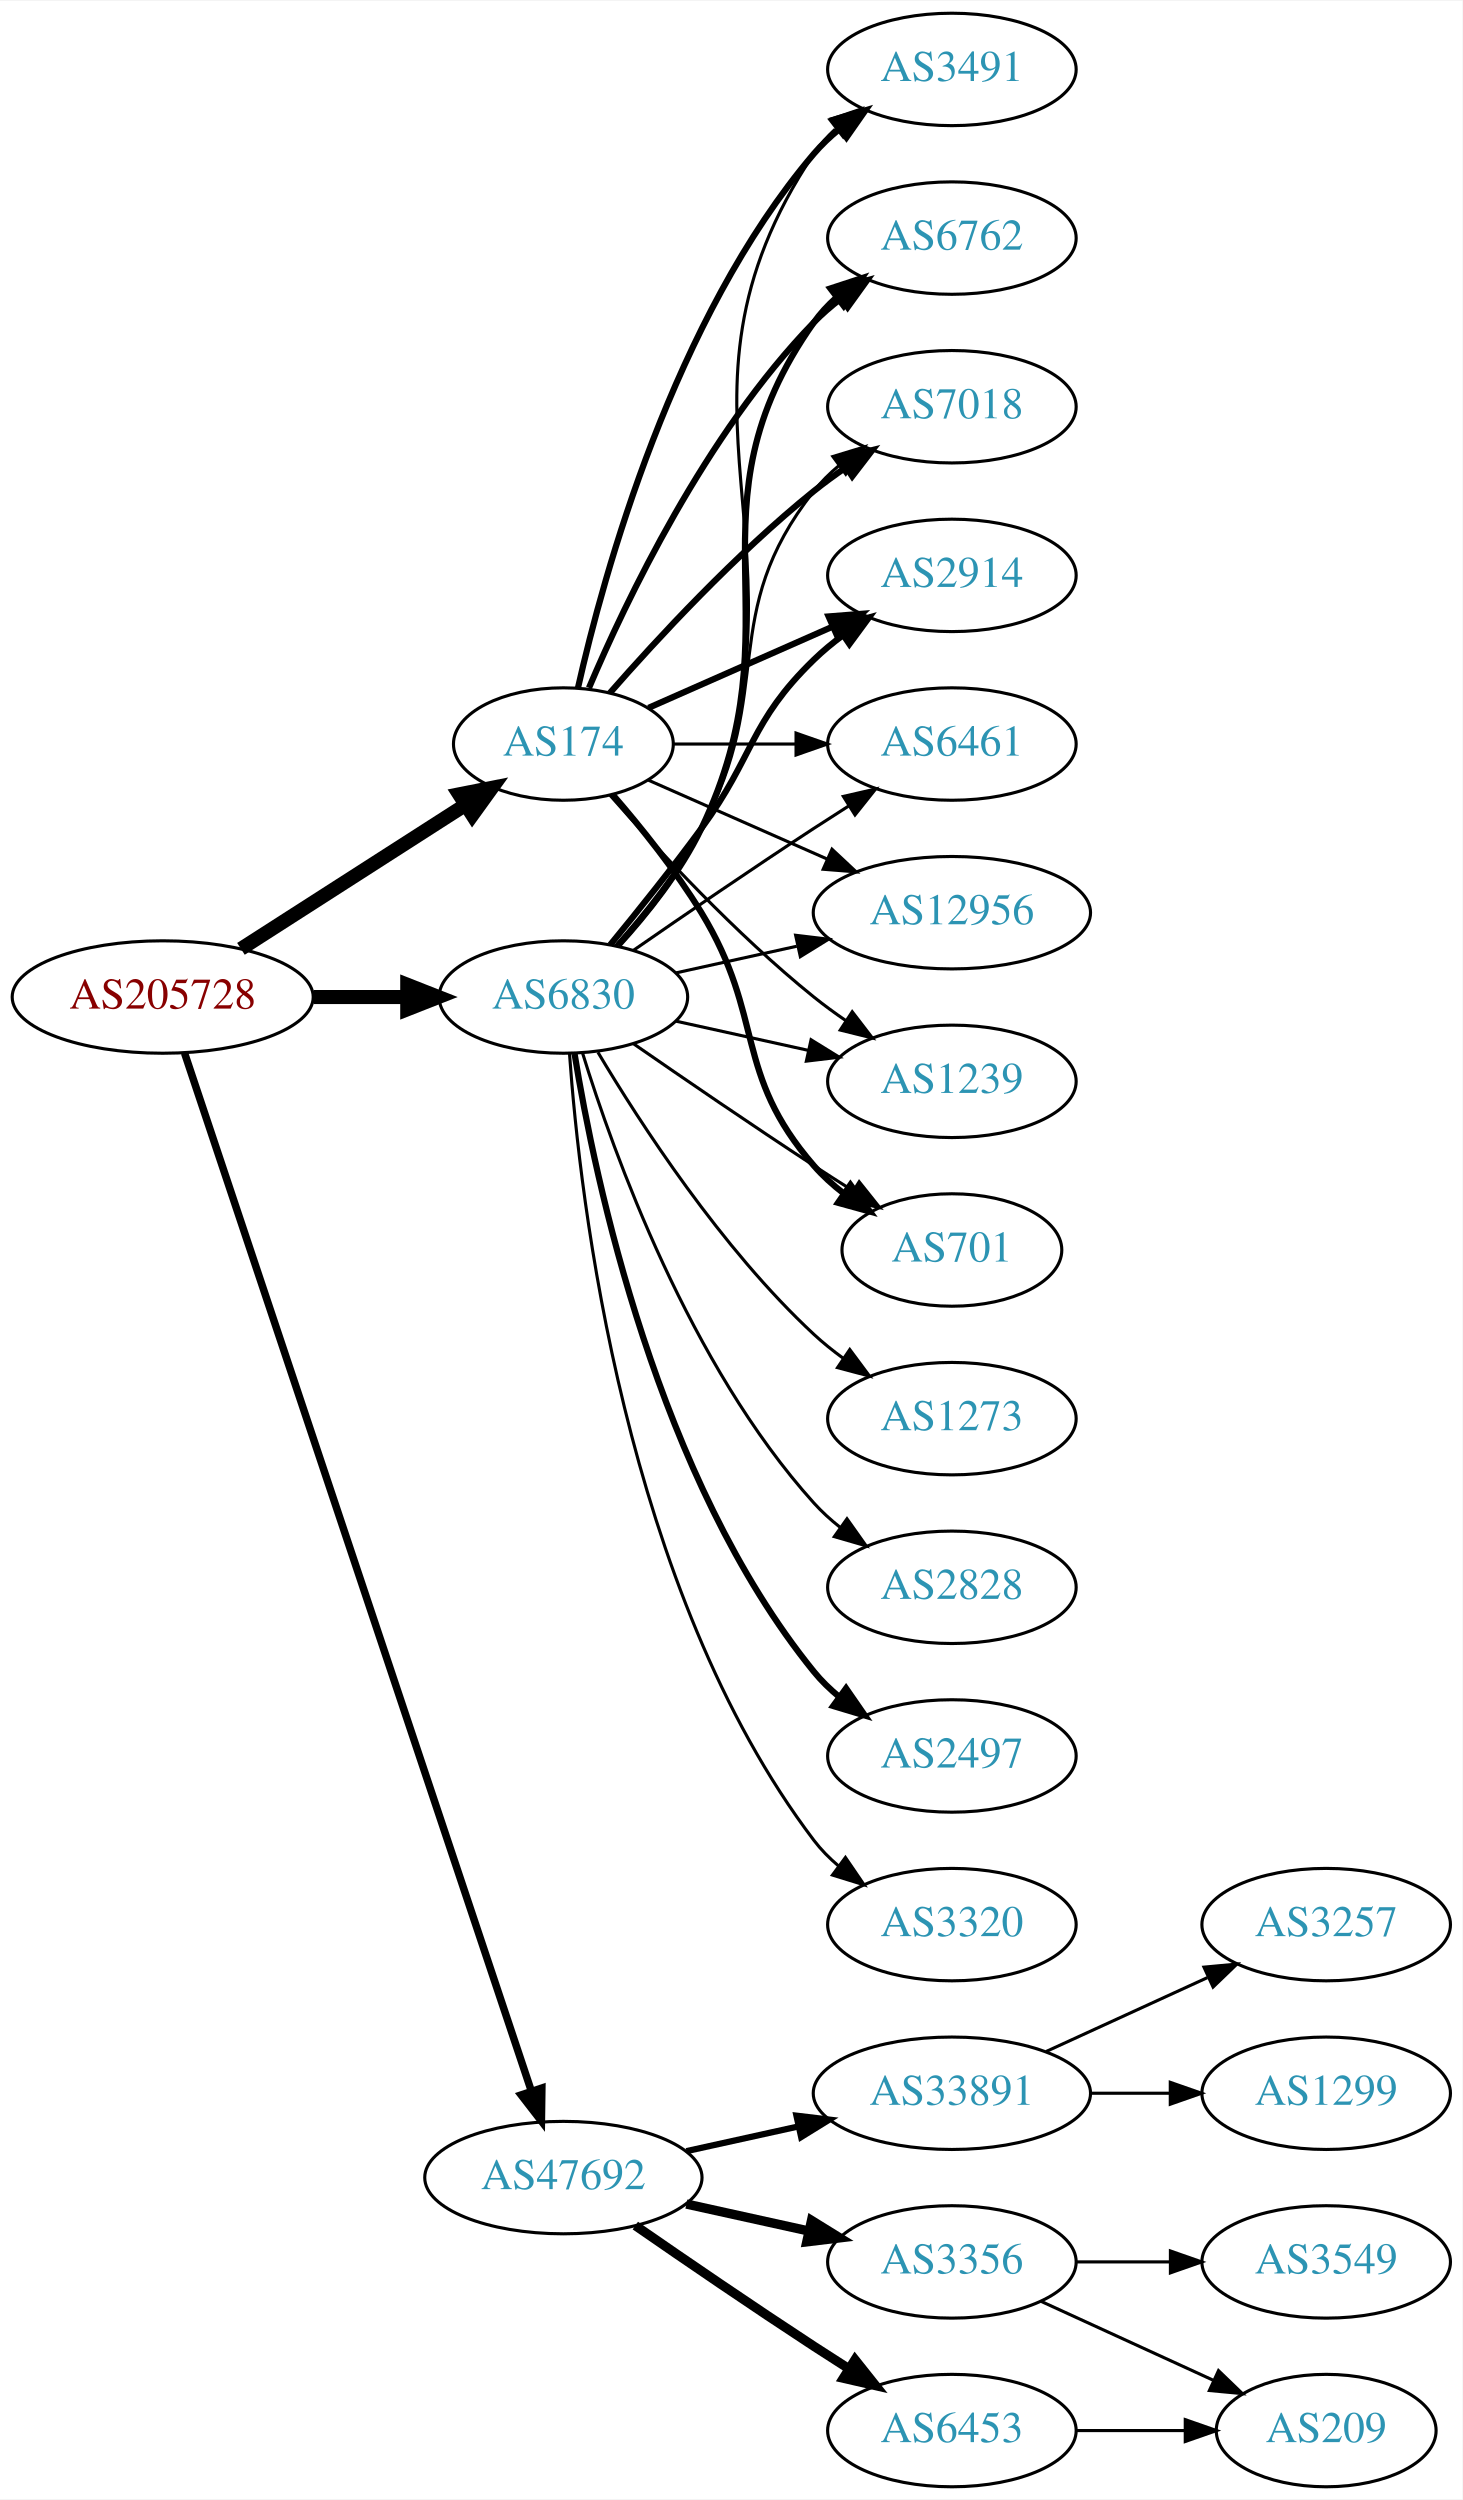
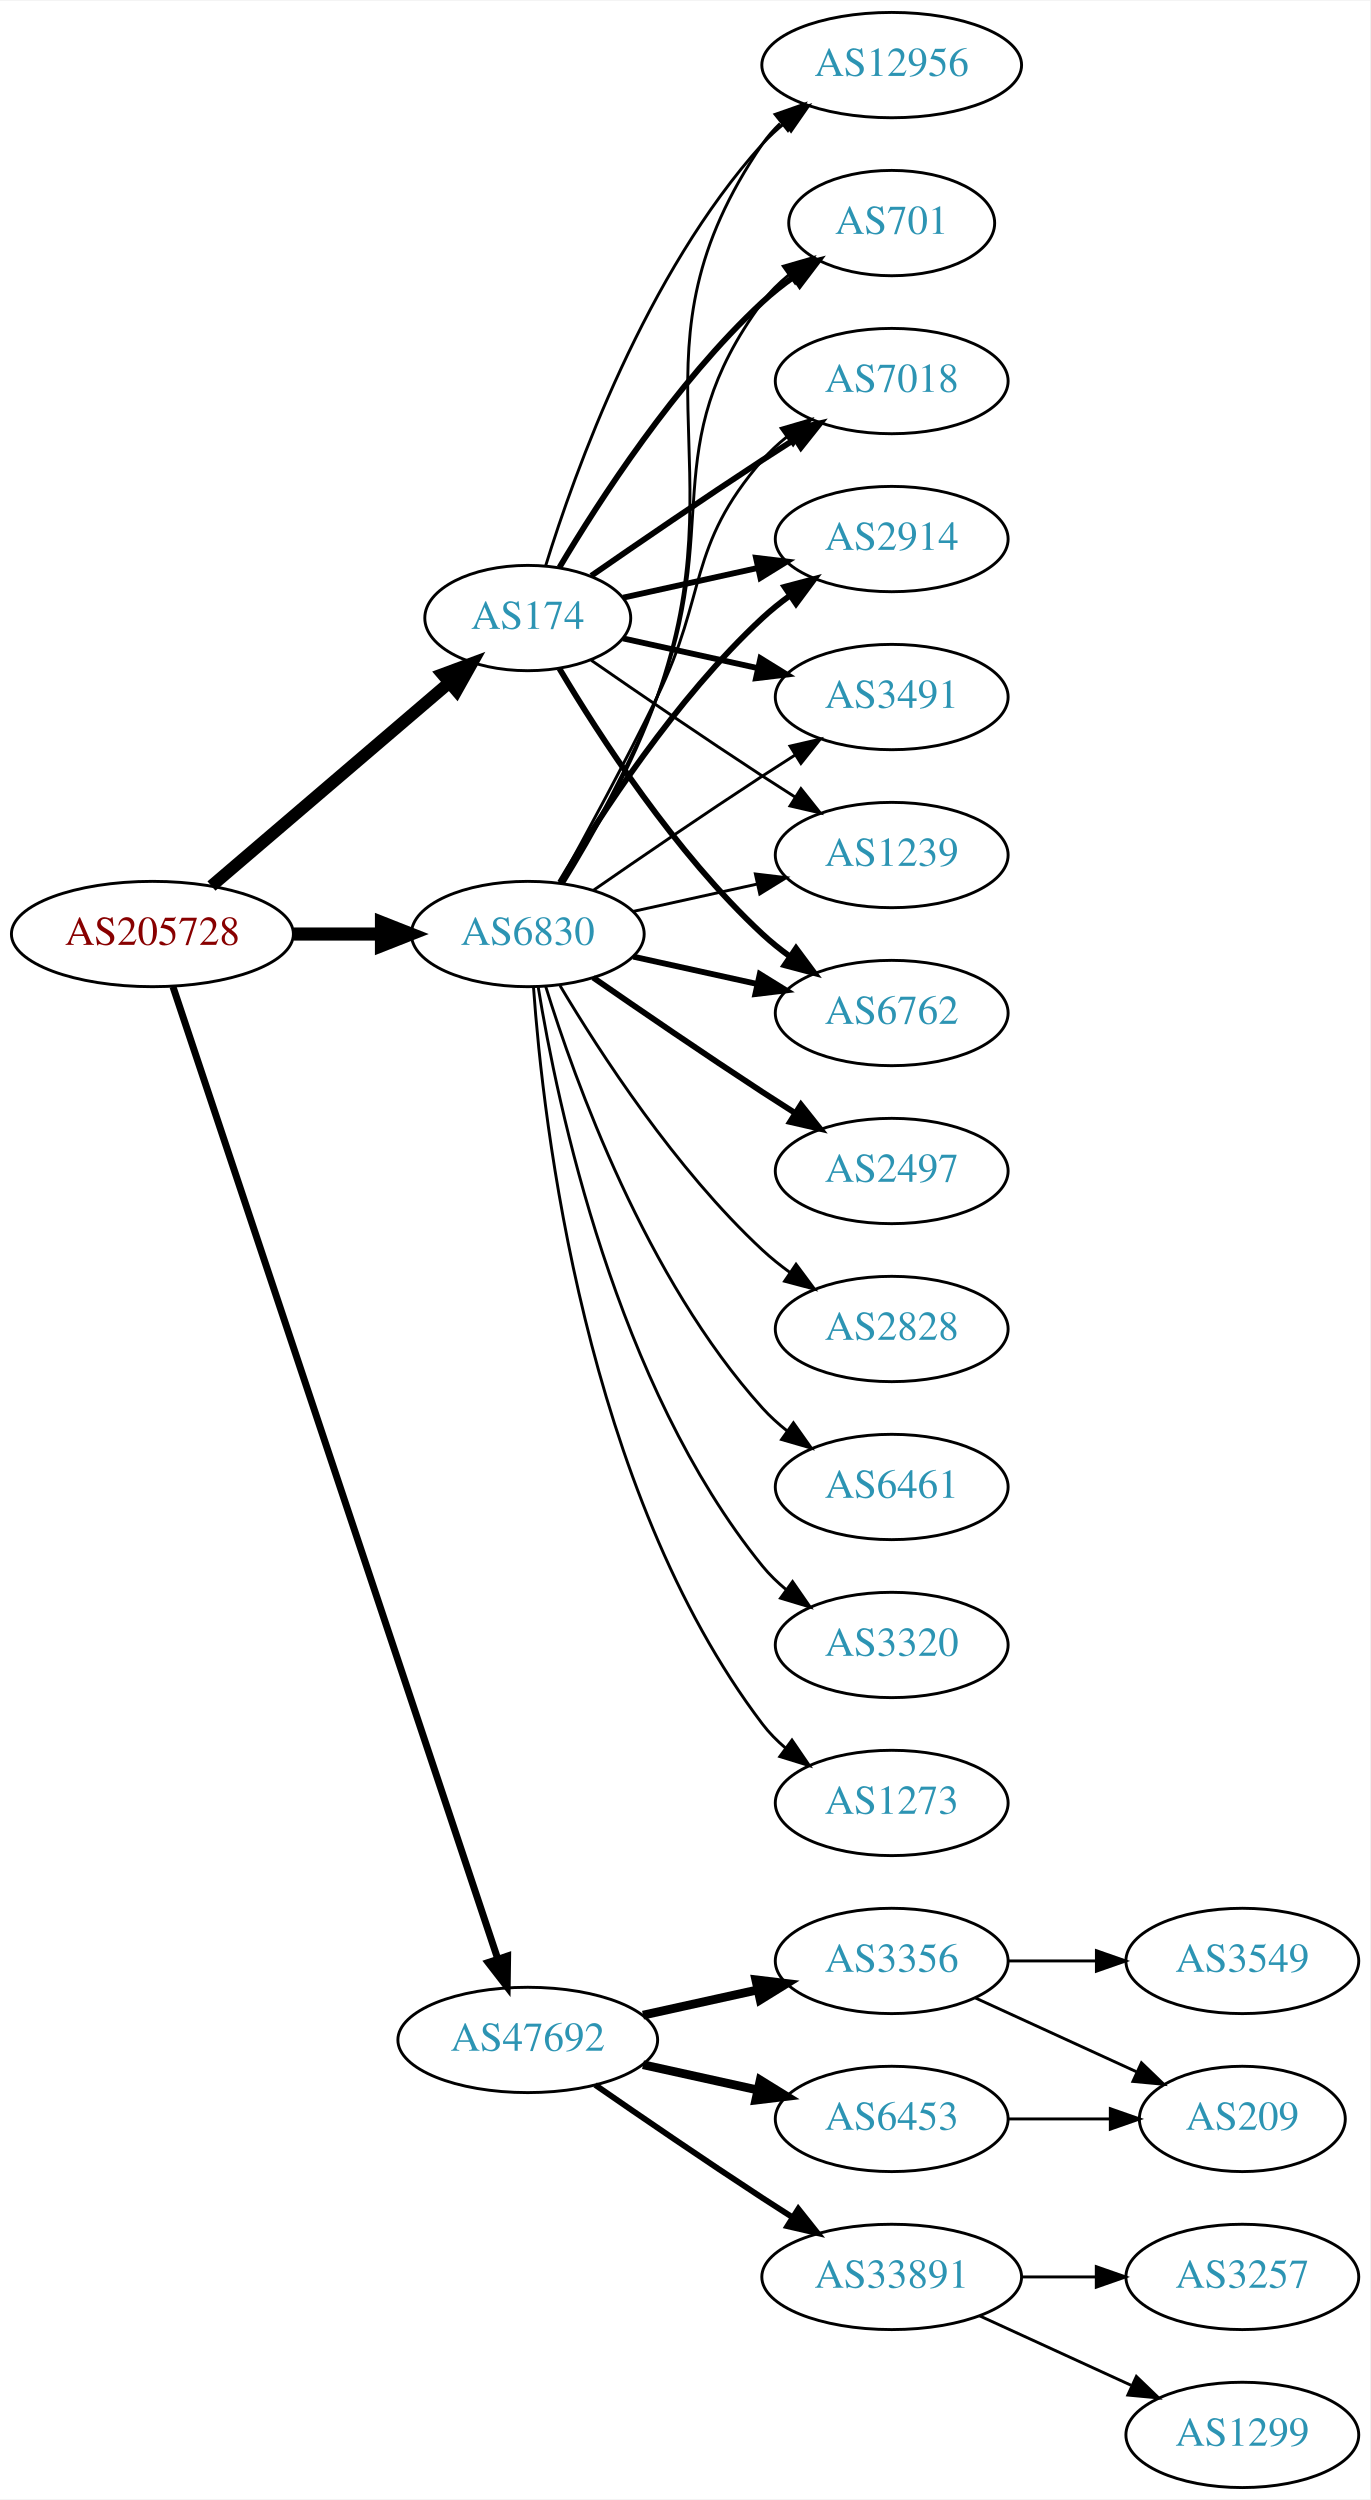
- <svg xmlns="http://www.w3.org/2000/svg" xmlns:xlink="http://www.w3.org/1999/xlink" width="468pt" height="800pt" viewBox="0.00 0.00 468.27 800.00">
-   <g id="graph0" class="graph" transform="scale(1 1) rotate(0) translate(4 796)">
-     <polygon fill="white" stroke="none" points="-4,4 -4,-796 464.269,-796 464.269,4 -4,4" />
+ <svg xmlns="http://www.w3.org/2000/svg" xmlns:xlink="http://www.w3.org/1999/xlink" width="468pt" height="854pt" viewBox="0.00 0.00 468.27 854.00">
+   <g id="graph0" class="graph" transform="scale(1 1) rotate(0) translate(4 850)">
+     <polygon fill="white" stroke="none" points="-4,4 -4,-850 464.269,-850 464.269,4 -4,4" />
    <g id="node1" class="node">
      <g id="a_node1">
        <a xlink:href="/asn/205728" xlink:title="AS205728 ~ Cream Finance IT Austria GmbH [AT]">
-           <ellipse fill="#ffffff" stroke="black" cx="48.096" cy="-477" rx="48.192" ry="18" />
-           <text text-anchor="middle" x="48.096" y="-473.3" font-family="Times,serif" font-size="14.00" fill="#880000">AS205728</text>
+           <ellipse fill="#ffffff" stroke="black" cx="48.096" cy="-531" rx="48.192" ry="18" />
+           <text text-anchor="middle" x="48.096" y="-527.3" font-family="Times,serif" font-size="14.00" fill="#880000">AS205728</text>
        </a>
      </g>
    </g>
    <g id="node2" class="node">
      <g id="a_node2">
        <a xlink:href="/asn/174" xlink:title="AS174 ~ Cogent Communications [US]">
-           <ellipse fill="#ffffff" stroke="black" cx="176.388" cy="-558" rx="35.194" ry="18" />
-           <text text-anchor="middle" x="176.388" y="-554.3" font-family="Times,serif" font-size="14.00" fill="#2c94b3">AS174</text>
+           <ellipse fill="#ffffff" stroke="black" cx="176.388" cy="-639" rx="35.194" ry="18" />
+           <text text-anchor="middle" x="176.388" y="-635.3" font-family="Times,serif" font-size="14.00" fill="#2c94b3">AS174</text>
        </a>
      </g>
    </g>
    <g id="edge1" class="edge">
-       <path fill="none" stroke="black" stroke-width="4.5" d="M73.147,-492.426C93.527,-505.497 122.864,-524.313 144.89,-538.44" />
-       <polygon fill="black" stroke="black" stroke-width="4.5" points="142.992,-541.9 153.536,-543.985 147.244,-535.272 142.992,-541.9" />
+       <path fill="none" stroke="black" stroke-width="4.2" d="M68.277,-547.403C89.975,-565.958 125.423,-596.272 149.547,-616.902" />
+       <polygon fill="black" stroke="black" stroke-width="4.2" points="147.269,-619.789 157.257,-623.496 152.046,-614.203 147.269,-619.789" />
    </g>
    <g id="node3" class="node">
      <g id="a_node3">
        <a xlink:href="/asn/6830" xlink:title="AS6830 ~ LGI-UPC [AT]">
-           <ellipse fill="#ffffff" stroke="black" cx="176.388" cy="-477" rx="39.794" ry="18" />
-           <text text-anchor="middle" x="176.388" y="-473.3" font-family="Times,serif" font-size="14.00" fill="#2c94b3">AS6830</text>
+           <ellipse fill="#ffffff" stroke="black" cx="176.388" cy="-531" rx="39.794" ry="18" />
+           <text text-anchor="middle" x="176.388" y="-527.3" font-family="Times,serif" font-size="14.00" fill="#2c94b3">AS6830</text>
        </a>
      </g>
    </g>
    <g id="edge2" class="edge">
-       <path fill="none" stroke="black" stroke-width="4.5" d="M96.481,-477C106.248,-477 116.551,-477 126.373,-477" />
-       <polygon fill="black" stroke="black" stroke-width="4.5" points="126.393,-480.938 136.393,-477 126.393,-473.063 126.393,-480.938" />
+       <path fill="none" stroke="black" stroke-width="4.5" d="M96.481,-531C106.248,-531 116.551,-531 126.373,-531" />
+       <polygon fill="black" stroke="black" stroke-width="4.5" points="126.393,-534.938 136.393,-531 126.393,-527.063 126.393,-534.938" />
    </g>
    <g id="node4" class="node">
      <g id="a_node4">
        <a xlink:href="/asn/47692" xlink:title="AS47692 ~ Nessus GmbH [AT]">
-           <ellipse fill="#ffffff" stroke="black" cx="176.388" cy="-99" rx="44.393" ry="18" />
-           <text text-anchor="middle" x="176.388" y="-95.3" font-family="Times,serif" font-size="14.00" fill="#2c94b3">AS47692</text>
+           <ellipse fill="#ffffff" stroke="black" cx="176.388" cy="-153" rx="44.393" ry="18" />
+           <text text-anchor="middle" x="176.388" y="-149.3" font-family="Times,serif" font-size="14.00" fill="#2c94b3">AS47692</text>
        </a>
      </g>
    </g>
    <g id="edge3" class="edge">
-       <path fill="none" stroke="black" stroke-width="2.4" d="M55.102,-459.023C75.421,-398.207 141.678,-199.896 166.174,-126.576" />
-       <polygon fill="black" stroke="black" stroke-width="2.4" points="169.495,-127.681 169.344,-117.087 162.856,-125.463 169.495,-127.681" />
+       <path fill="none" stroke="black" stroke-width="2.4" d="M55.102,-513.023C75.421,-452.207 141.678,-253.896 166.174,-180.576" />
+       <polygon fill="black" stroke="black" stroke-width="2.4" points="169.495,-181.681 169.344,-171.087 162.856,-179.463 169.495,-181.681" />
    </g>
    <g id="node5" class="node">
      <g id="a_node5">
-         <a xlink:href="/asn/2914" xlink:title="AS2914 ~ NTT America, Inc. [US]">
-           <ellipse fill="#ffffff" stroke="black" cx="300.78" cy="-612" rx="39.794" ry="18" />
-           <text text-anchor="middle" x="300.78" y="-608.3" font-family="Times,serif" font-size="14.00" fill="#2c94b3">AS2914</text>
+         <a xlink:href="/asn/7018" xlink:title="AS7018 ~ AT&amp;T Services, Inc. [US]">
+           <ellipse fill="#ffffff" stroke="black" cx="300.78" cy="-720" rx="39.794" ry="18" />
+           <text text-anchor="middle" x="300.78" y="-716.3" font-family="Times,serif" font-size="14.00" fill="#2c94b3">AS7018</text>
        </a>
      </g>
    </g>
    <g id="edge4" class="edge">
-       <path fill="none" stroke="black" stroke-width="2" d="M203.644,-569.584C220.829,-577.167 243.543,-587.188 262.577,-595.586" />
-       <polygon fill="black" stroke="black" stroke-width="2" points="261.303,-598.849 271.865,-599.684 264.128,-592.445 261.303,-598.849" />
+       <path fill="none" stroke="black" stroke-width="2" d="M198.079,-653.44C213.97,-664.449 236.52,-679.897 256.584,-693 260.166,-695.339 263.936,-697.759 267.696,-700.144" />
+       <polygon fill="black" stroke="black" stroke-width="2" points="266.03,-703.231 276.357,-705.596 269.759,-697.307 266.03,-703.231" />
    </g>
    <g id="node6" class="node">
      <g id="a_node6">
-         <a xlink:href="/asn/6461" xlink:title="AS6461 ~ Zayo Bandwidth [US]">
-           <ellipse fill="#ffffff" stroke="black" cx="300.78" cy="-558" rx="39.794" ry="18" />
-           <text text-anchor="middle" x="300.78" y="-554.3" font-family="Times,serif" font-size="14.00" fill="#2c94b3">AS6461</text>
+         <a xlink:href="/asn/2914" xlink:title="AS2914 ~ NTT America, Inc. [US]">
+           <ellipse fill="#ffffff" stroke="black" cx="300.78" cy="-666" rx="39.794" ry="18" />
+           <text text-anchor="middle" x="300.78" y="-662.3" font-family="Times,serif" font-size="14.00" fill="#2c94b3">AS2914</text>
        </a>
      </g>
    </g>
    <g id="edge5" class="edge">
-       <path fill="none" stroke="black" d="M211.806,-558C223.857,-558 237.633,-558 250.651,-558" />
-       <polygon fill="black" stroke="black" points="250.881,-561.5 260.881,-558 250.881,-554.5 250.881,-561.5" />
+       <path fill="none" stroke="black" stroke-width="2" d="M208.907,-645.953C222.967,-649.055 239.785,-652.765 255.109,-656.146" />
+       <polygon fill="black" stroke="black" stroke-width="2" points="254.4,-659.573 264.919,-658.31 255.908,-652.738 254.4,-659.573" />
    </g>
    <g id="node7" class="node">
      <g id="a_node7">
-         <a xlink:href="/asn/12956" xlink:title="AS12956 ~ TELXIUS [ES]">
-           <ellipse fill="#ffffff" stroke="black" cx="300.78" cy="-504" rx="44.393" ry="18" />
-           <text text-anchor="middle" x="300.78" y="-500.3" font-family="Times,serif" font-size="14.00" fill="#2c94b3">AS12956</text>
+         <a xlink:href="/asn/3491" xlink:title="AS3491 ~ PCCW Global, Inc. [US]">
+           <ellipse fill="#ffffff" stroke="black" cx="300.78" cy="-612" rx="39.794" ry="18" />
+           <text text-anchor="middle" x="300.78" y="-608.3" font-family="Times,serif" font-size="14.00" fill="#2c94b3">AS3491</text>
        </a>
      </g>
    </g>
    <g id="edge6" class="edge">
-       <path fill="none" stroke="black" d="M203.644,-546.416C220.348,-539.046 242.276,-529.371 260.971,-521.123" />
-       <polygon fill="black" stroke="black" points="262.393,-524.321 270.129,-517.082 259.567,-517.917 262.393,-524.321" />
+       <path fill="none" stroke="black" stroke-width="2" d="M208.907,-632.047C222.967,-628.945 239.785,-625.235 255.109,-621.854" />
+       <polygon fill="black" stroke="black" stroke-width="2" points="255.908,-625.262 264.919,-619.69 254.4,-618.427 255.908,-625.262" />
    </g>
    <g id="node8" class="node">
      <g id="a_node8">
        <a xlink:href="/asn/1239" xlink:title="AS1239 ~ Sprint [US]">
-           <ellipse fill="#ffffff" stroke="black" cx="300.78" cy="-450" rx="39.794" ry="18" />
-           <text text-anchor="middle" x="300.78" y="-446.3" font-family="Times,serif" font-size="14.00" fill="#2c94b3">AS1239</text>
+           <ellipse fill="#ffffff" stroke="black" cx="300.78" cy="-558" rx="39.794" ry="18" />
+           <text text-anchor="middle" x="300.78" y="-554.3" font-family="Times,serif" font-size="14.00" fill="#2c94b3">AS1239</text>
        </a>
      </g>
    </g>
    <g id="edge7" class="edge">
-       <path fill="none" stroke="black" d="M191.261,-541.655C206.331,-524.441 231.609,-497.099 256.584,-477 259.839,-474.38 263.364,-471.808 266.949,-469.354" />
-       <polygon fill="black" stroke="black" points="268.867,-472.281 275.321,-463.879 265.036,-466.423 268.867,-472.281" />
+       <path fill="none" stroke="black" d="M198.079,-624.56C213.97,-613.551 236.52,-598.103 256.584,-585 260.166,-582.661 263.936,-580.241 267.696,-577.856" />
+       <polygon fill="black" stroke="black" points="269.759,-580.693 276.357,-572.404 266.03,-574.769 269.759,-580.693" />
    </g>
    <g id="node9" class="node">
      <g id="a_node9">
-         <a xlink:href="/asn/701" xlink:title="AS701 ~ UUNET [US]">
-           <ellipse fill="#ffffff" stroke="black" cx="300.78" cy="-396" rx="35.194" ry="18" />
-           <text text-anchor="middle" x="300.78" y="-392.3" font-family="Times,serif" font-size="14.00" fill="#2c94b3">AS701</text>
+         <a xlink:href="/asn/6762" xlink:title="AS6762 ~ TELECOM ITALIA SPARKLE S.p.A. [IT]">
+           <ellipse fill="#ffffff" stroke="black" cx="300.78" cy="-504" rx="39.794" ry="18" />
+           <text text-anchor="middle" x="300.78" y="-500.3" font-family="Times,serif" font-size="14.00" fill="#2c94b3">AS6762</text>
        </a>
      </g>
    </g>
    <g id="edge8" class="edge">
-       <path fill="none" stroke="black" stroke-width="2" d="M192.177,-541.795C201.121,-531.473 212.348,-517.539 220.584,-504 241.056,-470.342 230.75,-452.742 256.584,-423 259.389,-419.77 262.677,-416.797 266.164,-414.098" />
-       <polygon fill="black" stroke="black" stroke-width="2" points="268.299,-416.878 274.531,-408.31 264.316,-411.121 268.299,-416.878" />
+       <path fill="none" stroke="black" stroke-width="2" d="M187.201,-621.721C200.706,-598.989 226.766,-558.686 256.584,-531 259.49,-528.301 262.703,-525.72 266.027,-523.297" />
+       <polygon fill="black" stroke="black" stroke-width="2" points="268.087,-526.13 274.405,-517.625 264.162,-520.333 268.087,-526.13" />
    </g>
    <g id="node10" class="node">
      <g id="a_node10">
-         <a xlink:href="/asn/3491" xlink:title="AS3491 ~ PCCW Global, Inc. [US]">
-           <ellipse fill="#ffffff" stroke="black" cx="300.78" cy="-774" rx="39.794" ry="18" />
-           <text text-anchor="middle" x="300.78" y="-770.3" font-family="Times,serif" font-size="14.00" fill="#2c94b3">AS3491</text>
+         <a xlink:href="/asn/12956" xlink:title="AS12956 ~ TELXIUS [ES]">
+           <ellipse fill="#ffffff" stroke="black" cx="300.78" cy="-828" rx="44.393" ry="18" />
+           <text text-anchor="middle" x="300.78" y="-824.3" font-family="Times,serif" font-size="14.00" fill="#2c94b3">AS12956</text>
        </a>
      </g>
    </g>
    <g id="edge9" class="edge">
-       <path fill="none" stroke="black" stroke-width="2" d="M181.081,-576.075C189.221,-612.148 211.654,-694.14 256.584,-747 259.018,-749.864 261.834,-752.521 264.839,-754.961" />
-       <polygon fill="black" stroke="black" stroke-width="2" points="262.938,-757.905 273.099,-760.906 267.028,-752.224 262.938,-757.905" />
+       <path fill="none" stroke="black" d="M182.525,-656.94C192.428,-688.979 216.766,-756.812 256.584,-801 258.904,-803.575 261.525,-805.994 264.303,-808.244" />
+       <polygon fill="black" stroke="black" points="262.268,-811.092 272.418,-814.132 266.379,-805.426 262.268,-811.092" />
    </g>
    <g id="node11" class="node">
      <g id="a_node11">
-         <a xlink:href="/asn/6762" xlink:title="AS6762 ~ TELECOM ITALIA SPARKLE S.p.A. [IT]">
-           <ellipse fill="#ffffff" stroke="black" cx="300.78" cy="-720" rx="39.794" ry="18" />
-           <text text-anchor="middle" x="300.78" y="-716.3" font-family="Times,serif" font-size="14.00" fill="#2c94b3">AS6762</text>
+         <a xlink:href="/asn/701" xlink:title="AS701 ~ UUNET [US]">
+           <ellipse fill="#ffffff" stroke="black" cx="300.78" cy="-774" rx="35.194" ry="18" />
+           <text text-anchor="middle" x="300.78" y="-770.3" font-family="Times,serif" font-size="14.00" fill="#2c94b3">AS701</text>
        </a>
      </g>
    </g>
    <g id="edge10" class="edge">
-       <path fill="none" stroke="black" stroke-width="2" d="M184.578,-575.975C196.345,-603.682 221.919,-657.348 256.584,-693 259.204,-695.695 262.144,-698.239 265.227,-700.608" />
-       <polygon fill="black" stroke="black" stroke-width="2" points="263.394,-703.597 273.596,-706.455 267.403,-697.859 263.394,-703.597" />
+       <path fill="none" stroke="black" stroke-width="2" d="M187.201,-656.279C200.706,-679.011 226.766,-719.314 256.584,-747 259.881,-750.061 263.573,-752.972 267.374,-755.672" />
+       <polygon fill="black" stroke="black" stroke-width="2" points="265.485,-758.619 275.756,-761.22 269.349,-752.781 265.485,-758.619" />
+     </g>
+     <g id="edge13" class="edge">
+       <path fill="none" stroke="black" d="M187.193,-548.509C196.199,-564.789 209.748,-589.801 220.584,-612 237.864,-647.403 230.75,-663.258 256.584,-693 259.048,-695.838 261.885,-698.477 264.903,-700.906" />
+       <polygon fill="black" stroke="black" points="263.013,-703.858 273.181,-706.836 267.09,-698.167 263.013,-703.858" />
+     </g>
+     <g id="edge21" class="edge">
+       <path fill="none" stroke="black" stroke-width="2" d="M187.433,-548.671C201.004,-571.472 226.937,-611.472 256.584,-639 259.49,-641.699 262.703,-644.28 266.027,-646.703" />
+       <polygon fill="black" stroke="black" stroke-width="2" points="264.162,-649.667 274.405,-652.375 268.087,-643.87 264.162,-649.667" />
+     </g>
+     <g id="edge18" class="edge">
+       <path fill="none" stroke="black" d="M198.745,-545.901C214.596,-556.877 236.799,-572.079 256.584,-585 260.166,-587.339 263.936,-589.759 267.696,-592.144" />
+       <polygon fill="black" stroke="black" points="266.03,-595.231 276.357,-597.596 269.759,-589.307 266.03,-595.231" />
+     </g>
+     <g id="edge19" class="edge">
+       <path fill="none" stroke="black" d="M212.46,-538.737C225.647,-541.646 240.827,-544.995 254.793,-548.076" />
+       <polygon fill="black" stroke="black" points="254.183,-551.525 264.702,-550.262 255.691,-544.69 254.183,-551.525" />
+     </g>
+     <g id="edge12" class="edge">
+       <path fill="none" stroke="black" stroke-width="2" d="M212.46,-523.263C225.647,-520.354 240.827,-517.005 254.793,-513.924" />
+       <polygon fill="black" stroke="black" stroke-width="2" points="255.691,-517.31 264.702,-511.738 254.183,-510.475 255.691,-517.31" />
+     </g>
+     <g id="edge17" class="edge">
+       <path fill="none" stroke="black" d="M188.608,-548.306C198.447,-564.244 212.42,-588.854 220.584,-612 249.025,-692.642 208.288,-730.434 256.584,-801 258.316,-803.532 260.372,-805.873 262.633,-808.029" />
+       <polygon fill="black" stroke="black" points="260.931,-811.149 270.93,-814.653 265.298,-805.678 260.931,-811.149" />
+     </g>
+     <g id="edge16" class="edge">
+       <path fill="none" stroke="black" d="M188.211,-548.454C197.784,-564.491 211.588,-589.165 220.584,-612 243.343,-669.776 219.68,-697.059 256.584,-747 259.126,-750.441 262.25,-753.545 265.645,-756.318" />
+       <polygon fill="black" stroke="black" points="263.732,-759.252 273.912,-762.186 267.784,-753.544 263.732,-759.252" />
    </g>
    <g id="node12" class="node">
      <g id="a_node12">
-         <a xlink:href="/asn/7018" xlink:title="AS7018 ~ AT&amp;T Services, Inc. [US]">
-           <ellipse fill="#ffffff" stroke="black" cx="300.78" cy="-666" rx="39.794" ry="18" />
-           <text text-anchor="middle" x="300.78" y="-662.3" font-family="Times,serif" font-size="14.00" fill="#2c94b3">AS7018</text>
+         <a xlink:href="/asn/2497" xlink:title="AS2497 ~ Internet Initiative Japan Inc. [JP]">
+           <ellipse fill="#ffffff" stroke="black" cx="300.78" cy="-450" rx="39.794" ry="18" />
+           <text text-anchor="middle" x="300.78" y="-446.3" font-family="Times,serif" font-size="14.00" fill="#2c94b3">AS2497</text>
        </a>
      </g>
    </g>
    <g id="edge11" class="edge">
-       <path fill="none" stroke="black" stroke-width="2" d="M191.261,-574.345C206.331,-591.559 231.609,-618.901 256.584,-639 259.839,-641.62 263.364,-644.192 266.949,-646.646" />
-       <polygon fill="black" stroke="black" stroke-width="2" points="265.036,-649.577 275.321,-652.121 268.867,-643.719 265.036,-649.577" />
-     </g>
-     <g id="edge16" class="edge">
-       <path fill="none" stroke="black" stroke-width="2" d="M191.39,-493.731C200.038,-504.25 211.23,-518.208 220.584,-531 237.609,-554.284 235.89,-564.906 256.584,-585 259.429,-587.763 262.603,-590.386 265.903,-592.834" />
-       <polygon fill="black" stroke="black" stroke-width="2" points="264.019,-595.786 274.251,-598.538 267.968,-590.006 264.019,-595.786" />
-     </g>
-     <g id="edge21" class="edge">
-       <path fill="none" stroke="black" d="M198.745,-491.901C214.596,-502.877 236.799,-518.079 256.584,-531 260.166,-533.339 263.936,-535.759 267.696,-538.144" />
-       <polygon fill="black" stroke="black" points="266.03,-541.231 276.357,-543.596 269.759,-535.307 266.03,-541.231" />
-     </g>
-     <g id="edge18" class="edge">
-       <path fill="none" stroke="black" d="M212.46,-484.737C224.5,-487.393 238.2,-490.415 251.121,-493.266" />
-       <polygon fill="black" stroke="black" points="250.75,-496.768 261.269,-495.505 252.258,-489.932 250.75,-496.768" />
-     </g>
-     <g id="edge12" class="edge">
-       <path fill="none" stroke="black" d="M212.46,-469.263C225.647,-466.354 240.827,-463.005 254.793,-459.924" />
-       <polygon fill="black" stroke="black" points="255.691,-463.31 264.702,-457.738 254.183,-456.475 255.691,-463.31" />
-     </g>
-     <g id="edge14" class="edge">
-       <path fill="none" stroke="black" d="M198.745,-462.099C214.596,-451.123 236.799,-435.921 256.584,-423 260.628,-420.358 264.914,-417.615 269.153,-414.933" />
-       <polygon fill="black" stroke="black" points="271.09,-417.85 277.697,-409.568 267.367,-411.921 271.09,-417.85" />
-     </g>
-     <g id="edge15" class="edge">
-       <path fill="none" stroke="black" d="M194.287,-493.476C203.52,-503.468 214.319,-516.968 220.584,-531 260.262,-619.869 202.545,-666.056 256.584,-747 258.499,-749.869 260.833,-752.49 263.414,-754.872" />
-       <polygon fill="black" stroke="black" points="261.677,-757.954 271.725,-761.313 265.965,-752.421 261.677,-757.954" />
-     </g>
-     <g id="edge19" class="edge">
-       <path fill="none" stroke="black" stroke-width="2" d="M194.007,-493.606C203.146,-503.641 213.945,-517.141 220.584,-531 252.445,-597.52 214.004,-632.775 256.584,-693 258.575,-695.816 260.962,-698.401 263.578,-700.76" />
-       <polygon fill="black" stroke="black" stroke-width="2" points="261.877,-703.865 271.946,-707.162 266.13,-698.306 261.877,-703.865" />
-     </g>
-     <g id="edge20" class="edge">
-       <path fill="none" stroke="black" d="M193.059,-493.404C202.103,-503.579 213.126,-517.29 220.584,-531 244.762,-575.446 225.285,-599.246 256.584,-639 258.909,-641.953 261.652,-644.67 264.611,-647.147" />
-       <polygon fill="black" stroke="black" points="262.671,-650.064 272.808,-653.145 266.804,-644.415 262.671,-650.064" />
+       <path fill="none" stroke="black" stroke-width="2" d="M198.745,-516.099C214.596,-505.123 236.799,-489.921 256.584,-477 260.166,-474.661 263.936,-472.241 267.696,-469.856" />
+       <polygon fill="black" stroke="black" stroke-width="2" points="269.759,-472.693 276.357,-464.404 266.03,-466.769 269.759,-472.693" />
    </g>
    <g id="node13" class="node">
      <g id="a_node13">
        <a xlink:href="/asn/2828" xlink:title="AS2828 ~ XO-AS15 [US]">
-           <ellipse fill="#ffffff" stroke="black" cx="300.78" cy="-288" rx="39.794" ry="18" />
-           <text text-anchor="middle" x="300.78" y="-284.3" font-family="Times,serif" font-size="14.00" fill="#2c94b3">AS2828</text>
-         </a>
-       </g>
-     </g>
-     <g id="edge13" class="edge">
-       <path fill="none" stroke="black" d="M182.525,-459.06C192.428,-427.021 216.766,-359.188 256.584,-315 259.1,-312.208 261.971,-309.599 265.01,-307.188" />
-       <polygon fill="black" stroke="black" points="267.194,-309.93 273.318,-301.285 263.139,-304.224 267.194,-309.93" />
+           <ellipse fill="#ffffff" stroke="black" cx="300.78" cy="-396" rx="39.794" ry="18" />
+           <text text-anchor="middle" x="300.78" y="-392.3" font-family="Times,serif" font-size="14.00" fill="#2c94b3">AS2828</text>
+         </a>
+       </g>
+     </g>
+     <g id="edge14" class="edge">
+       <path fill="none" stroke="black" d="M187.433,-513.329C201.004,-490.528 226.937,-450.528 256.584,-423 259.49,-420.301 262.703,-417.72 266.027,-415.297" />
+       <polygon fill="black" stroke="black" points="268.087,-418.13 274.405,-409.625 264.162,-412.333 268.087,-418.13" />
    </g>
    <g id="node14" class="node">
      <g id="a_node14">
-         <a xlink:href="/asn/2497" xlink:title="AS2497 ~ Internet Initiative Japan Inc. [JP]">
-           <ellipse fill="#ffffff" stroke="black" cx="300.78" cy="-234" rx="39.794" ry="18" />
-           <text text-anchor="middle" x="300.78" y="-230.3" font-family="Times,serif" font-size="14.00" fill="#2c94b3">AS2497</text>
-         </a>
-       </g>
-     </g>
-     <g id="edge17" class="edge">
-       <path fill="none" stroke="black" stroke-width="2" d="M179.968,-458.822C186.423,-419.003 206.495,-322.714 256.584,-261 258.952,-258.082 261.725,-255.388 264.702,-252.925" />
-       <polygon fill="black" stroke="black" stroke-width="2" points="266.894,-255.659 272.924,-246.948 262.778,-249.997 266.894,-255.659" />
+         <a xlink:href="/asn/6461" xlink:title="AS6461 ~ Zayo Bandwidth [US]">
+           <ellipse fill="#ffffff" stroke="black" cx="300.78" cy="-342" rx="39.794" ry="18" />
+           <text text-anchor="middle" x="300.78" y="-338.3" font-family="Times,serif" font-size="14.00" fill="#2c94b3">AS6461</text>
+         </a>
+       </g>
+     </g>
+     <g id="edge15" class="edge">
+       <path fill="none" stroke="black" d="M182.525,-513.06C192.428,-481.021 216.766,-413.188 256.584,-369 259.1,-366.208 261.971,-363.599 265.01,-361.188" />
+       <polygon fill="black" stroke="black" points="267.194,-363.93 273.318,-355.285 263.139,-358.224 267.194,-363.93" />
    </g>
    <g id="node15" class="node">
      <g id="a_node15">
        <a xlink:href="/asn/3320" xlink:title="AS3320 ~ DTAG [DE]">
-           <ellipse fill="#ffffff" stroke="black" cx="300.78" cy="-180" rx="39.794" ry="18" />
-           <text text-anchor="middle" x="300.78" y="-176.3" font-family="Times,serif" font-size="14.00" fill="#2c94b3">AS3320</text>
-         </a>
-       </g>
-     </g>
-     <g id="edge22" class="edge">
-       <path fill="none" stroke="black" d="M178.337,-458.964C181.622,-412.543 195.932,-286.993 256.584,-207 258.854,-204.005 261.562,-201.26 264.498,-198.765" />
-       <polygon fill="black" stroke="black" points="266.693,-201.496 272.663,-192.744 262.538,-195.862 266.693,-201.496" />
+           <ellipse fill="#ffffff" stroke="black" cx="300.78" cy="-288" rx="39.794" ry="18" />
+           <text text-anchor="middle" x="300.78" y="-284.3" font-family="Times,serif" font-size="14.00" fill="#2c94b3">AS3320</text>
+         </a>
+       </g>
+     </g>
+     <g id="edge20" class="edge">
+       <path fill="none" stroke="black" d="M179.968,-512.822C186.423,-473.003 206.495,-376.714 256.584,-315 258.952,-312.082 261.725,-309.388 264.702,-306.925" />
+       <polygon fill="black" stroke="black" points="266.894,-309.659 272.924,-300.948 262.778,-303.997 266.894,-309.659" />
    </g>
    <g id="node16" class="node">
      <g id="a_node16">
        <a xlink:href="/asn/1273" xlink:title="AS1273 ~ Vodafone Group PLC [EU]">
-           <ellipse fill="#ffffff" stroke="black" cx="300.78" cy="-342" rx="39.794" ry="18" />
-           <text text-anchor="middle" x="300.78" y="-338.3" font-family="Times,serif" font-size="14.00" fill="#2c94b3">AS1273</text>
-         </a>
-       </g>
-     </g>
-     <g id="edge23" class="edge">
-       <path fill="none" stroke="black" d="M187.433,-459.329C201.004,-436.528 226.937,-396.528 256.584,-369 259.49,-366.301 262.703,-363.72 266.027,-361.297" />
-       <polygon fill="black" stroke="black" points="268.087,-364.13 274.405,-355.625 264.162,-358.333 268.087,-364.13" />
+           <ellipse fill="#ffffff" stroke="black" cx="300.78" cy="-234" rx="39.794" ry="18" />
+           <text text-anchor="middle" x="300.78" y="-230.3" font-family="Times,serif" font-size="14.00" fill="#2c94b3">AS1273</text>
+         </a>
+       </g>
+     </g>
+     <g id="edge22" class="edge">
+       <path fill="none" stroke="black" d="M178.337,-512.964C181.622,-466.543 195.932,-340.993 256.584,-261 258.854,-258.005 261.562,-255.26 264.498,-252.765" />
+       <polygon fill="black" stroke="black" points="266.693,-255.496 272.663,-246.744 262.538,-249.862 266.693,-255.496" />
    </g>
    <g id="node17" class="node">
      <g id="a_node17">
-         <a xlink:href="/asn/33891" xlink:title="AS33891 ~ CORE-BACKBONE GMBH GLOBAL NETWORK [DE]">
-           <ellipse fill="#ffffff" stroke="black" cx="300.78" cy="-126" rx="44.393" ry="18" />
-           <text text-anchor="middle" x="300.78" y="-122.3" font-family="Times,serif" font-size="14.00" fill="#2c94b3">AS33891</text>
-         </a>
-       </g>
-     </g>
-     <g id="edge24" class="edge">
-       <path fill="none" stroke="black" stroke-width="2" d="M215.777,-107.469C227.169,-109.982 239.792,-112.767 251.716,-115.397" />
-       <polygon fill="black" stroke="black" stroke-width="2" points="251.007,-118.825 261.526,-117.561 252.515,-111.989 251.007,-118.825" />
+         <a xlink:href="/asn/3356" xlink:title="AS3356 ~ Level 3 Parent, LLC [US]">
+           <ellipse fill="#ffffff" stroke="black" cx="300.78" cy="-180" rx="39.794" ry="18" />
+           <text text-anchor="middle" x="300.78" y="-176.3" font-family="Times,serif" font-size="14.00" fill="#2c94b3">AS3356</text>
+         </a>
+       </g>
+     </g>
+     <g id="edge23" class="edge">
+       <path fill="none" stroke="black" stroke-width="3" d="M215.777,-161.469C228.168,-164.202 242.015,-167.257 254.836,-170.085" />
+       <polygon fill="black" stroke="black" stroke-width="3" points="254.331,-173.558 264.85,-172.295 255.839,-166.722 254.331,-173.558" />
    </g>
    <g id="node18" class="node">
      <g id="a_node18">
-         <a xlink:href="/asn/3356" xlink:title="AS3356 ~ Level 3 Parent, LLC [US]">
-           <ellipse fill="#ffffff" stroke="black" cx="300.78" cy="-72" rx="39.794" ry="18" />
-           <text text-anchor="middle" x="300.78" y="-68.3" font-family="Times,serif" font-size="14.00" fill="#2c94b3">AS3356</text>
-         </a>
-       </g>
-     </g>
-     <g id="edge25" class="edge">
-       <path fill="none" stroke="black" stroke-width="3" d="M215.777,-90.531C228.168,-87.798 242.015,-84.743 254.836,-81.915" />
-       <polygon fill="black" stroke="black" stroke-width="3" points="255.839,-85.278 264.85,-79.706 254.331,-78.442 255.839,-85.278" />
+         <a xlink:href="/asn/33891" xlink:title="AS33891 ~ CORE-BACKBONE GMBH GLOBAL NETWORK [DE]">
+           <ellipse fill="#ffffff" stroke="black" cx="300.78" cy="-72" rx="44.393" ry="18" />
+           <text text-anchor="middle" x="300.78" y="-68.3" font-family="Times,serif" font-size="14.00" fill="#2c94b3">AS33891</text>
+         </a>
+       </g>
+     </g>
+     <g id="edge24" class="edge">
+       <path fill="none" stroke="black" stroke-width="2" d="M199.418,-137.633C215.221,-126.695 237.077,-111.739 256.584,-99 259.904,-96.831 263.387,-94.594 266.873,-92.379" />
+       <polygon fill="black" stroke="black" stroke-width="2" points="268.862,-95.262 275.455,-86.968 265.129,-89.341 268.862,-95.262" />
    </g>
    <g id="node19" class="node">
      <g id="a_node19">
        <a xlink:href="/asn/6453" xlink:title="AS6453 ~ TATA COMMUNICATIONS (AMERICA) INC [US]">
-           <ellipse fill="#ffffff" stroke="black" cx="300.78" cy="-18" rx="39.794" ry="18" />
-           <text text-anchor="middle" x="300.78" y="-14.3" font-family="Times,serif" font-size="14.00" fill="#2c94b3">AS6453</text>
-         </a>
-       </g>
-     </g>
-     <g id="edge26" class="edge">
-       <path fill="none" stroke="black" stroke-width="3" d="M199.418,-83.633C215.221,-72.695 237.077,-57.739 256.584,-45 260.166,-42.661 263.936,-40.241 267.696,-37.856" />
-       <polygon fill="black" stroke="black" stroke-width="3" points="269.759,-40.693 276.357,-32.404 266.03,-34.769 269.759,-40.693" />
+           <ellipse fill="#ffffff" stroke="black" cx="300.78" cy="-126" rx="39.794" ry="18" />
+           <text text-anchor="middle" x="300.78" y="-122.3" font-family="Times,serif" font-size="14.00" fill="#2c94b3">AS6453</text>
+         </a>
+       </g>
+     </g>
+     <g id="edge25" class="edge">
+       <path fill="none" stroke="black" stroke-width="3" d="M215.777,-144.531C228.168,-141.798 242.015,-138.743 254.836,-135.915" />
+       <polygon fill="black" stroke="black" stroke-width="3" points="255.839,-139.278 264.85,-133.705 254.331,-132.442 255.839,-139.278" />
+     </g>
+     <g id="node22" class="node">
+       <g id="a_node22">
+         <a xlink:href="/asn/3549" xlink:title="AS3549 ~ Level 3 Parent, LLC [US]">
+           <ellipse fill="#ffffff" stroke="black" cx="420.622" cy="-180" rx="39.794" ry="18" />
+           <text text-anchor="middle" x="420.622" y="-176.3" font-family="Times,serif" font-size="14.00" fill="#2c94b3">AS3549</text>
+         </a>
+       </g>
+     </g>
+     <g id="edge28" class="edge">
+       <path fill="none" stroke="black" d="M340.692,-180C350.246,-180 360.595,-180 370.558,-180" />
+       <polygon fill="black" stroke="black" points="370.751,-183.5 380.75,-180 370.75,-176.5 370.751,-183.5" />
+     </g>
+     <g id="node23" class="node">
+       <g id="a_node23">
+         <a xlink:href="/asn/209" xlink:title="AS209 ~ CenturyLink Communications, LLC [US]">
+           <ellipse fill="#ffffff" stroke="black" cx="420.622" cy="-126" rx="35.194" ry="18" />
+           <text text-anchor="middle" x="420.622" y="-122.3" font-family="Times,serif" font-size="14.00" fill="#2c94b3">AS209</text>
+         </a>
+       </g>
+     </g>
+     <g id="edge29" class="edge">
+       <path fill="none" stroke="black" d="M329.409,-167.339C345.825,-159.817 366.806,-150.202 384.403,-142.139" />
+       <polygon fill="black" stroke="black" points="386.148,-145.189 393.781,-137.842 383.232,-138.826 386.148,-145.189" />
    </g>
    <g id="node20" class="node">
      <g id="a_node20">
        <a xlink:href="/asn/3257" xlink:title="AS3257 ~ GTT [DE]">
-           <ellipse fill="#ffffff" stroke="black" cx="420.622" cy="-180" rx="39.794" ry="18" />
-           <text text-anchor="middle" x="420.622" y="-176.3" font-family="Times,serif" font-size="14.00" fill="#2c94b3">AS3257</text>
-         </a>
-       </g>
-     </g>
-     <g id="edge27" class="edge">
-       <path fill="none" stroke="black" d="M330.909,-139.348C346.521,-146.502 365.918,-155.391 382.59,-163.03" />
-       <polygon fill="black" stroke="black" points="381.493,-166.378 392.042,-167.362 384.409,-160.014 381.493,-166.378" />
+           <ellipse fill="#ffffff" stroke="black" cx="420.622" cy="-72" rx="39.794" ry="18" />
+           <text text-anchor="middle" x="420.622" y="-68.3" font-family="Times,serif" font-size="14.00" fill="#2c94b3">AS3257</text>
+         </a>
+       </g>
+     </g>
+     <g id="edge26" class="edge">
+       <path fill="none" stroke="black" d="M344.991,-72C353.303,-72 362.066,-72 370.548,-72" />
+       <polygon fill="black" stroke="black" points="370.707,-75.5 380.707,-72 370.707,-68.5 370.707,-75.5" />
    </g>
    <g id="node21" class="node">
      <g id="a_node21">
        <a xlink:href="/asn/1299" xlink:title="AS1299 ~ Telia Carrier [EU]">
-           <ellipse fill="#ffffff" stroke="black" cx="420.622" cy="-126" rx="39.794" ry="18" />
-           <text text-anchor="middle" x="420.622" y="-122.3" font-family="Times,serif" font-size="14.00" fill="#2c94b3">AS1299</text>
-         </a>
-       </g>
-     </g>
-     <g id="edge28" class="edge">
-       <path fill="none" stroke="black" d="M344.991,-126C353.303,-126 362.066,-126 370.548,-126" />
-       <polygon fill="black" stroke="black" points="370.707,-129.5 380.707,-126 370.707,-122.5 370.707,-129.5" />
-     </g>
-     <g id="node22" class="node">
-       <g id="a_node22">
-         <a xlink:href="/asn/3549" xlink:title="AS3549 ~ Level 3 Parent, LLC [US]">
-           <ellipse fill="#ffffff" stroke="black" cx="420.622" cy="-72" rx="39.794" ry="18" />
-           <text text-anchor="middle" x="420.622" y="-68.3" font-family="Times,serif" font-size="14.00" fill="#2c94b3">AS3549</text>
-         </a>
-       </g>
-     </g>
-     <g id="edge29" class="edge">
-       <path fill="none" stroke="black" d="M340.692,-72C350.246,-72 360.595,-72 370.558,-72" />
-       <polygon fill="black" stroke="black" points="370.751,-75.5 380.75,-72 370.75,-68.5 370.751,-75.5" />
-     </g>
-     <g id="node23" class="node">
-       <g id="a_node23">
-         <a xlink:href="/asn/209" xlink:title="AS209 ~ CenturyLink Communications, LLC [US]">
-           <ellipse fill="#ffffff" stroke="black" cx="420.622" cy="-18" rx="35.194" ry="18" />
-           <text text-anchor="middle" x="420.622" y="-14.3" font-family="Times,serif" font-size="14.00" fill="#2c94b3">AS209</text>
-         </a>
-       </g>
+           <ellipse fill="#ffffff" stroke="black" cx="420.622" cy="-18" rx="39.794" ry="18" />
+           <text text-anchor="middle" x="420.622" y="-14.3" font-family="Times,serif" font-size="14.00" fill="#2c94b3">AS1299</text>
+         </a>
+       </g>
+     </g>
+     <g id="edge27" class="edge">
+       <path fill="none" stroke="black" d="M330.909,-58.652C346.521,-51.498 365.918,-42.609 382.59,-34.969" />
+       <polygon fill="black" stroke="black" points="384.409,-37.986 392.042,-30.638 381.493,-31.622 384.409,-37.986" />
    </g>
    <g id="edge30" class="edge">
-       <path fill="none" stroke="black" d="M329.409,-59.339C345.825,-51.817 366.806,-42.202 384.403,-34.139" />
-       <polygon fill="black" stroke="black" points="386.148,-37.189 393.781,-29.842 383.232,-30.826 386.148,-37.189" />
-     </g>
-     <g id="edge31" class="edge">
-       <path fill="none" stroke="black" d="M340.692,-18C351.779,-18 363.939,-18 375.321,-18" />
-       <polygon fill="black" stroke="black" points="375.503,-21.5 385.503,-18 375.503,-14.5 375.503,-21.5" />
+       <path fill="none" stroke="black" d="M340.692,-126C351.779,-126 363.939,-126 375.321,-126" />
+       <polygon fill="black" stroke="black" points="375.503,-129.5 385.503,-126 375.503,-122.5 375.503,-129.5" />
    </g>
  </g>
</svg>
